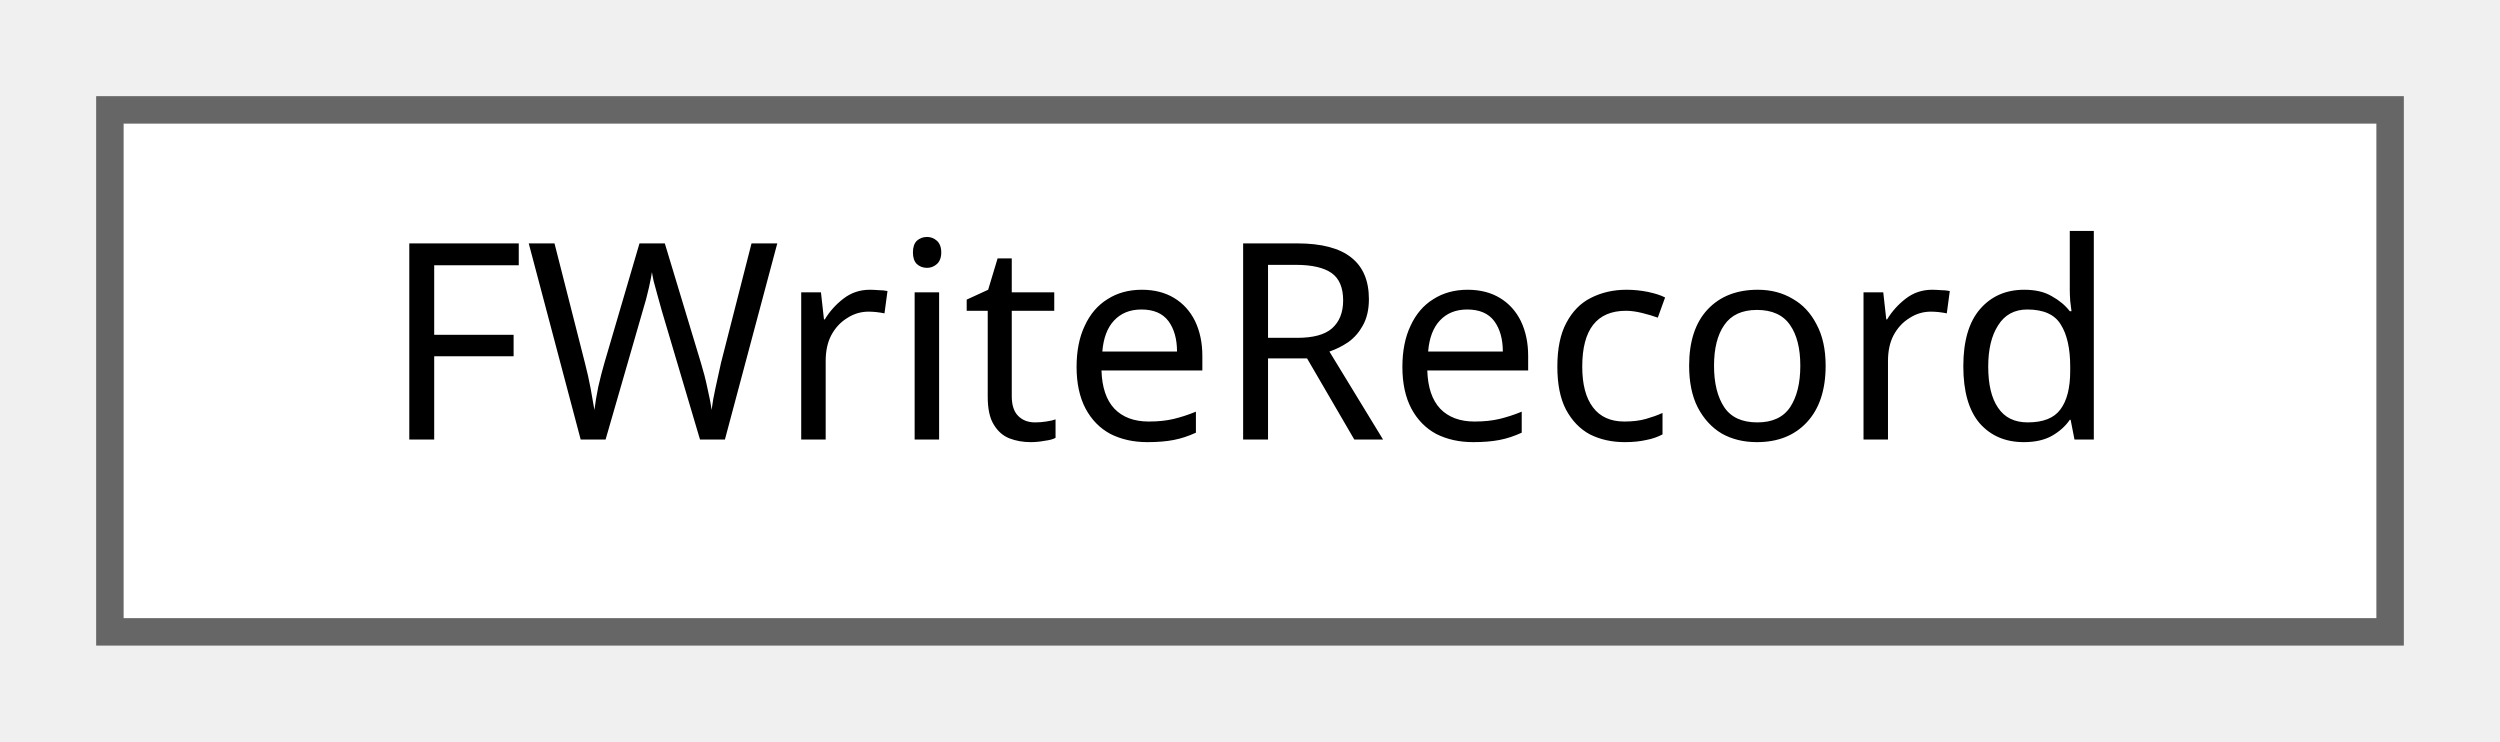
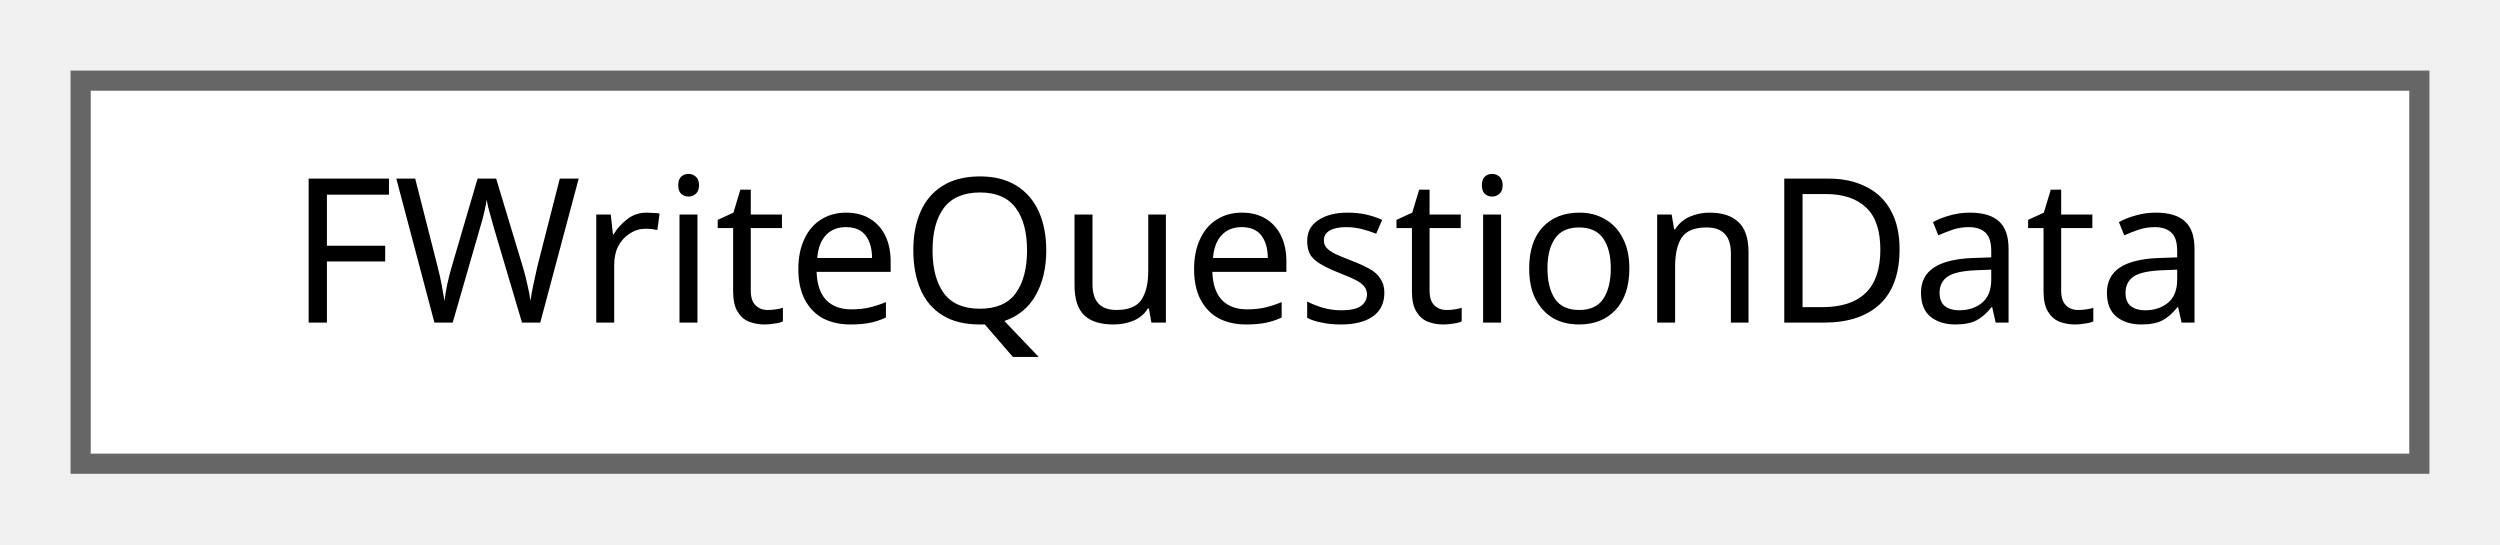
- <svg xmlns="http://www.w3.org/2000/svg" xmlns:xlink="http://www.w3.org/1999/xlink" width="91pt" height="27pt" viewBox="0.00 0.00 91.00 27.00">
+ <svg xmlns="http://www.w3.org/2000/svg" xmlns:xlink="http://www.w3.org/1999/xlink" width="124pt" height="27pt" viewBox="0.00 0.00 124.00 27.00">
  <g id="graph0" class="graph" transform="scale(1 1) rotate(0) translate(4 23)">
    <g id="Node000000" class="node">
      <g id="a_Node000000">
-         <a xlink:href="structFWriteRecord.html" target="_top" xlink:title=" ">
-           <polygon fill="white" stroke="#666666" points="83,-19 0,-19 0,0 83,0 83,-19" />
-           <text text-anchor="middle" x="41.5" y="-7" font-family="Malgun Gothic" font-size="10.00">FWriteRecord</text>
+         <a xlink:href="structFWriteQuestionData.html" target="_top" xlink:title="Write 질문 및 정답 구조체입니다.">
+           <polygon fill="white" stroke="#666666" points="116,-19 0,-19 0,0 116,0 116,-19" />
+           <text text-anchor="middle" x="58" y="-7" font-family="Malgun Gothic" font-size="10.00">FWriteQuestionData</text>
        </a>
      </g>
    </g>
  </g>
</svg>
